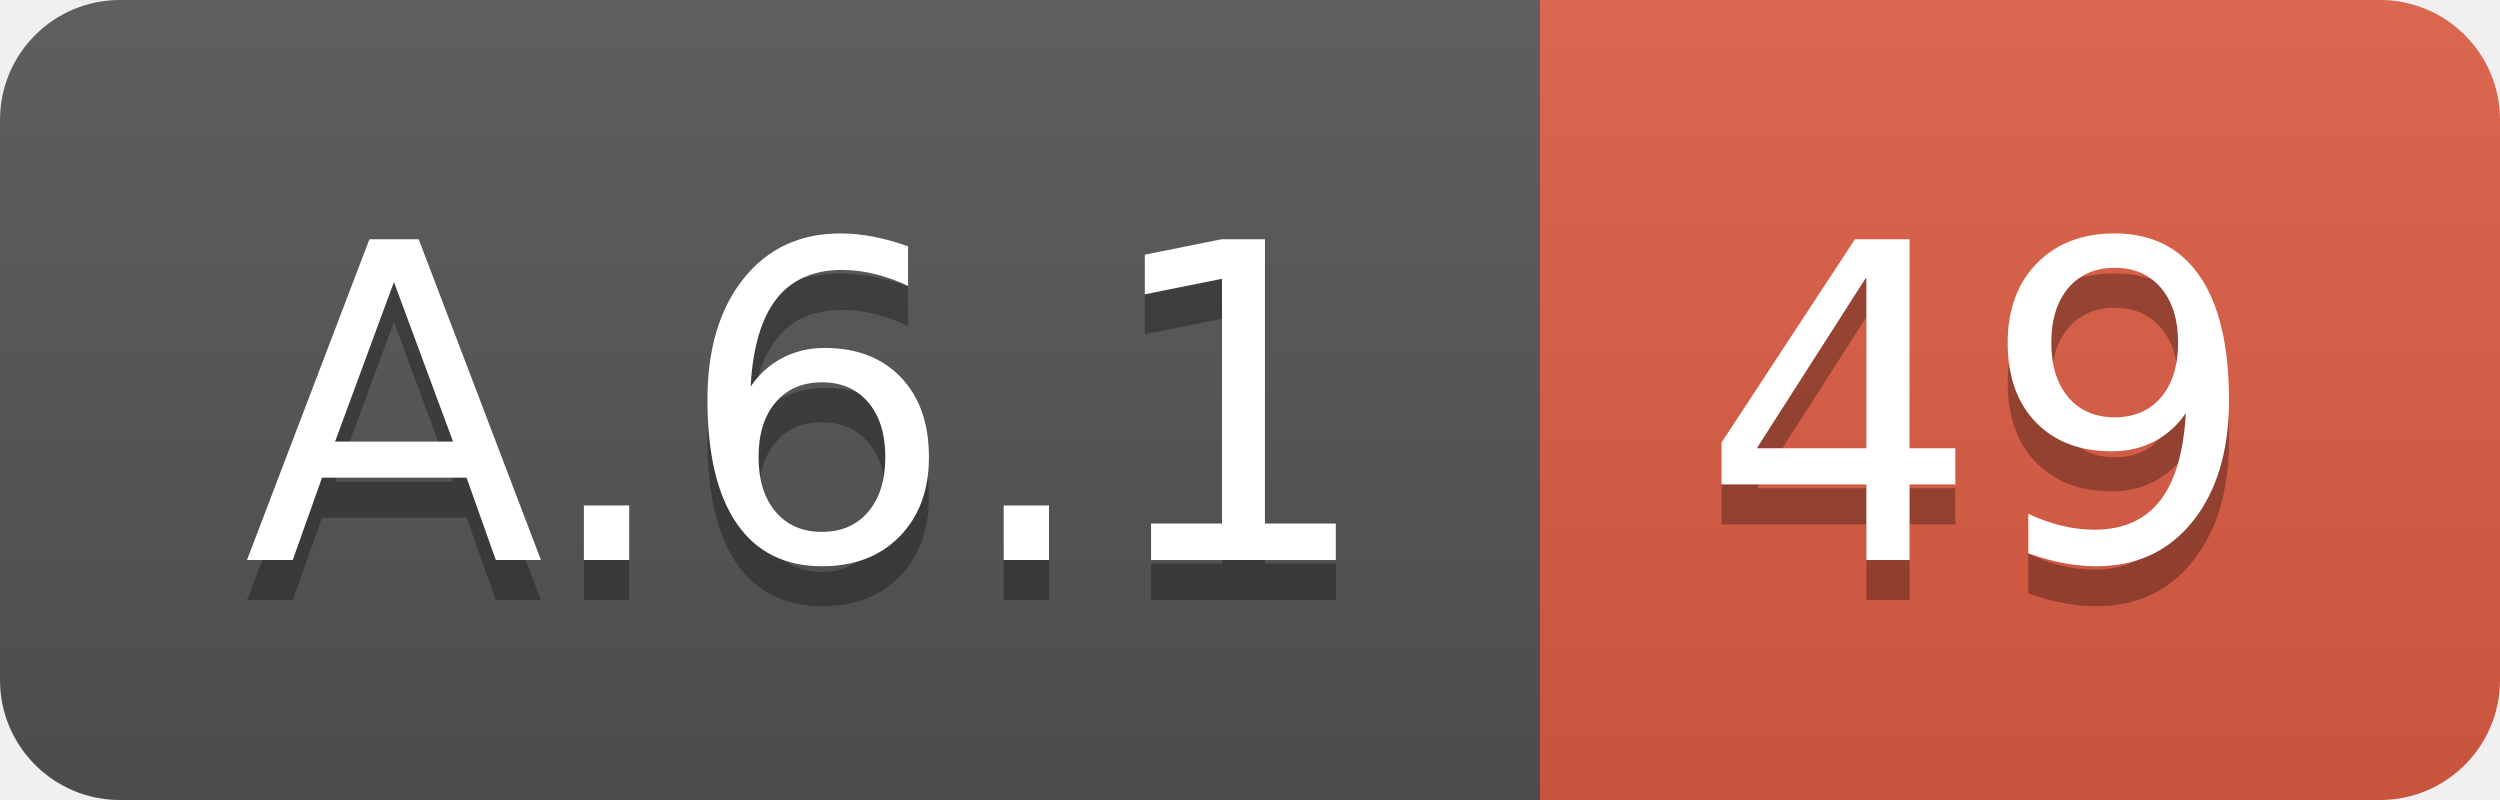
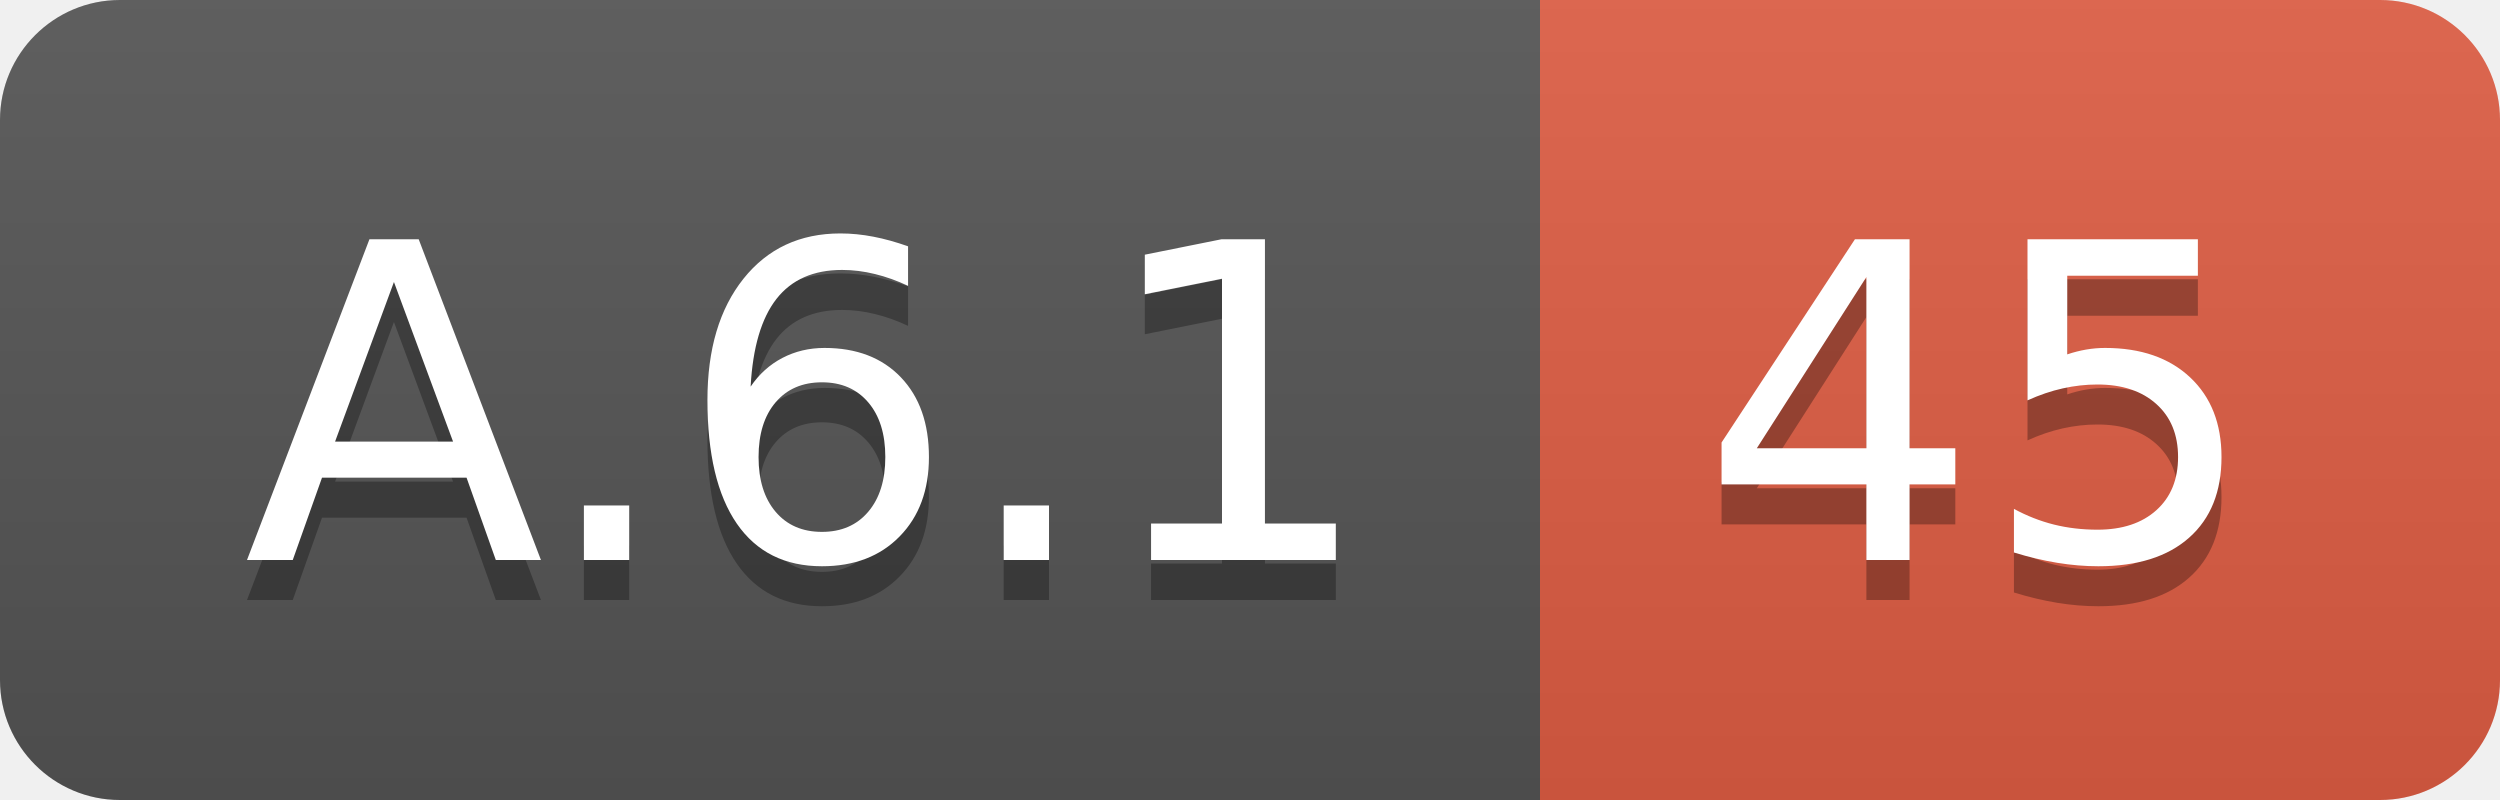
<svg xmlns="http://www.w3.org/2000/svg" width="62.5" height="20">
  <linearGradient id="smooth" x2="0" y2="100%">
    <stop offset="0" stop-color="#bbb" stop-opacity=".1" />
    <stop offset="1" stop-opacity=".1" />
  </linearGradient>
  <clipPath id="round">
    <rect width="62.5" height="20" rx="3" fill="#fff" />
  </clipPath>
  <g clip-path="url(#round)">
    <rect width="38.5" height="20" fill="#555" />
    <rect x="38.5" width="24.0" height="20" fill="#e05d44" />
    <rect width="62.5" height="20" fill="url(#smooth)" />
  </g>
  <g fill="#fff" text-anchor="middle" font-family="DejaVu Sans,Verdana,Geneva,sans-serif" font-size="110">
    <text x="202.5" y="150" fill="#010101" fill-opacity=".3" transform="scale(0.1)" textLength="285.0" lengthAdjust="spacing">A.6.1</text>
    <text x="202.5" y="140" transform="scale(0.1)" textLength="285.0" lengthAdjust="spacing">A.6.1</text>
-     <text x="495.0" y="150" fill="#010101" fill-opacity=".3" transform="scale(0.1)" textLength="140.0" lengthAdjust="spacing">49</text>
-     <text x="495.0" y="140" transform="scale(0.1)" textLength="140.0" lengthAdjust="spacing">49</text>
+     <text x="495.0" y="150" fill="#010101" fill-opacity=".3" transform="scale(0.1)" textLength="140.0" lengthAdjust="spacing">45</text>
+     <text x="495.0" y="140" transform="scale(0.1)" textLength="140.0" lengthAdjust="spacing">45</text>
  </g>
</svg>
